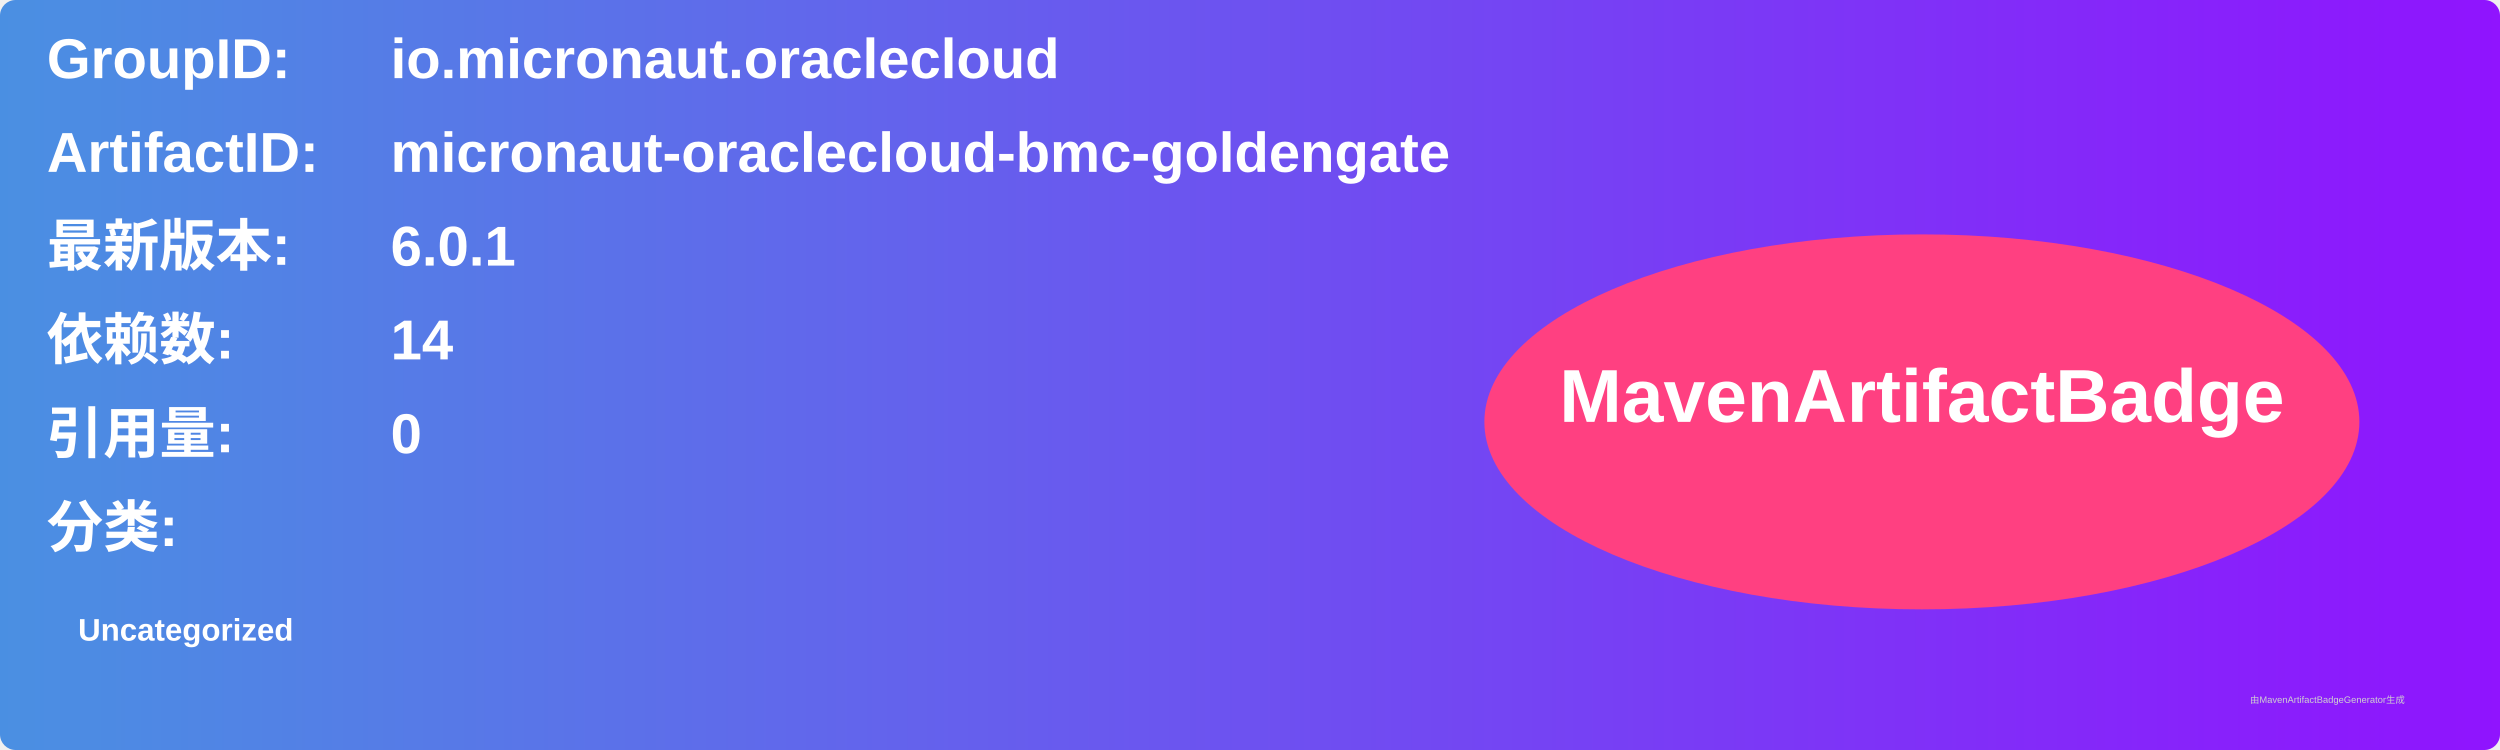
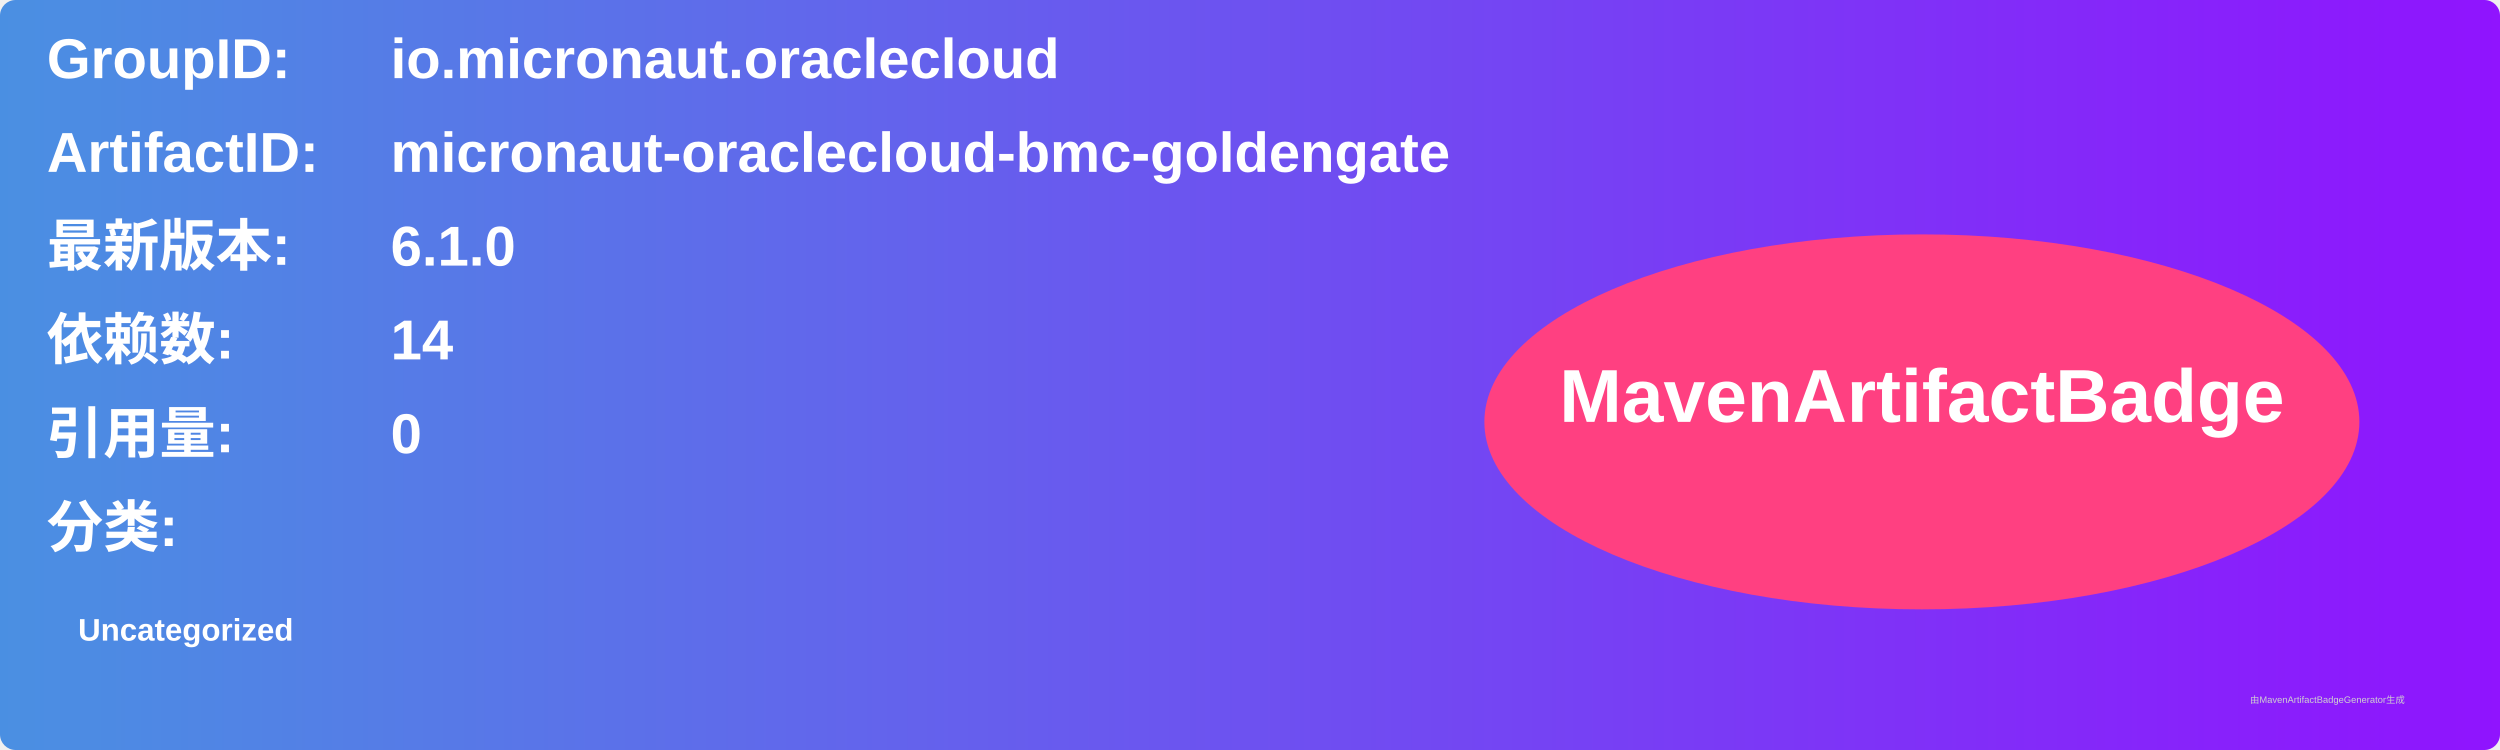
<svg xmlns="http://www.w3.org/2000/svg" width="800" height="240" viewBox="0 0 800 240">
  <linearGradient id="grad" x1="0%" y1="0%" x2="100%" y2="0%">
    <stop offset="0%" stop-color="#4a90e2" />
    <stop offset="100%" stop-color="#9013fe" />
  </linearGradient>
  <rect width="100%" height="100%" rx="5" ry="5" fill="url(#grad)" />
  <g transform="translate(15, 15)">
    <text x="0" y="10" font-family="Arial" font-size="18" fill="white" font-weight="bold" width="260">GroupID:</text>
    <text x="110" y="10" font-family="Arial" font-size="18" fill="white" font-weight="bold" width="460">io.micronaut.oraclecloud</text>
    <text x="0" y="40" font-family="Arial" font-size="18" fill="white" font-weight="bold" width="260">ArtifactID:</text>
    <text x="110" y="40" font-family="Arial" font-size="18" fill="white" font-weight="bold" width="460">micronaut-oraclecloud-bmc-goldengate</text>
    <text x="0" y="70" font-family="Arial" font-size="18" fill="white" font-weight="bold">最新版本:</text>
    <text x="110" y="70" font-family="Arial" font-size="18" fill="white" font-weight="bold">
-       <tspan font-weight="bold">6.0.1</tspan>
+       <tspan font-weight="bold">6.1.0</tspan>
    </text>
    <text x="0" y="100" font-family="Arial" font-size="18" fill="white" font-weight="bold">依赖数: </text>
    <text x="110" y="100" font-family="Arial" font-size="18" fill="white">
      <tspan font-weight="bold">14</tspan>
    </text>
    <text x="0" y="130" font-family="Arial" font-size="18" fill="white" font-weight="bold">引用量: </text>
    <text x="110" y="130" font-family="Arial" font-size="18" fill="white">
      <tspan font-weight="bold">0</tspan>
    </text>
    <text x="0" y="160" font-family="Arial" font-size="18" fill="white" font-weight="bold">分类:</text>
    <text x="10" y="190" font-family="Arial" font-size="10" fill="white">
      <tspan font-weight="bold">Uncategorized</tspan>
    </text>
    <ellipse cx="600" cy="120" rx="140" ry="60" fill="#ff4081" />
    <text x="600" y="120" text-anchor="middle" font-family="Arial" font-size="24" fill="white" font-weight="bold">MavenArtifactBadge</text>
  </g>
  <text x="720" y="225" font-family="Arial" font-size="3" fill="#d0d0d0">由MavenArtifactBadgeGenerator生成</text>
</svg>
